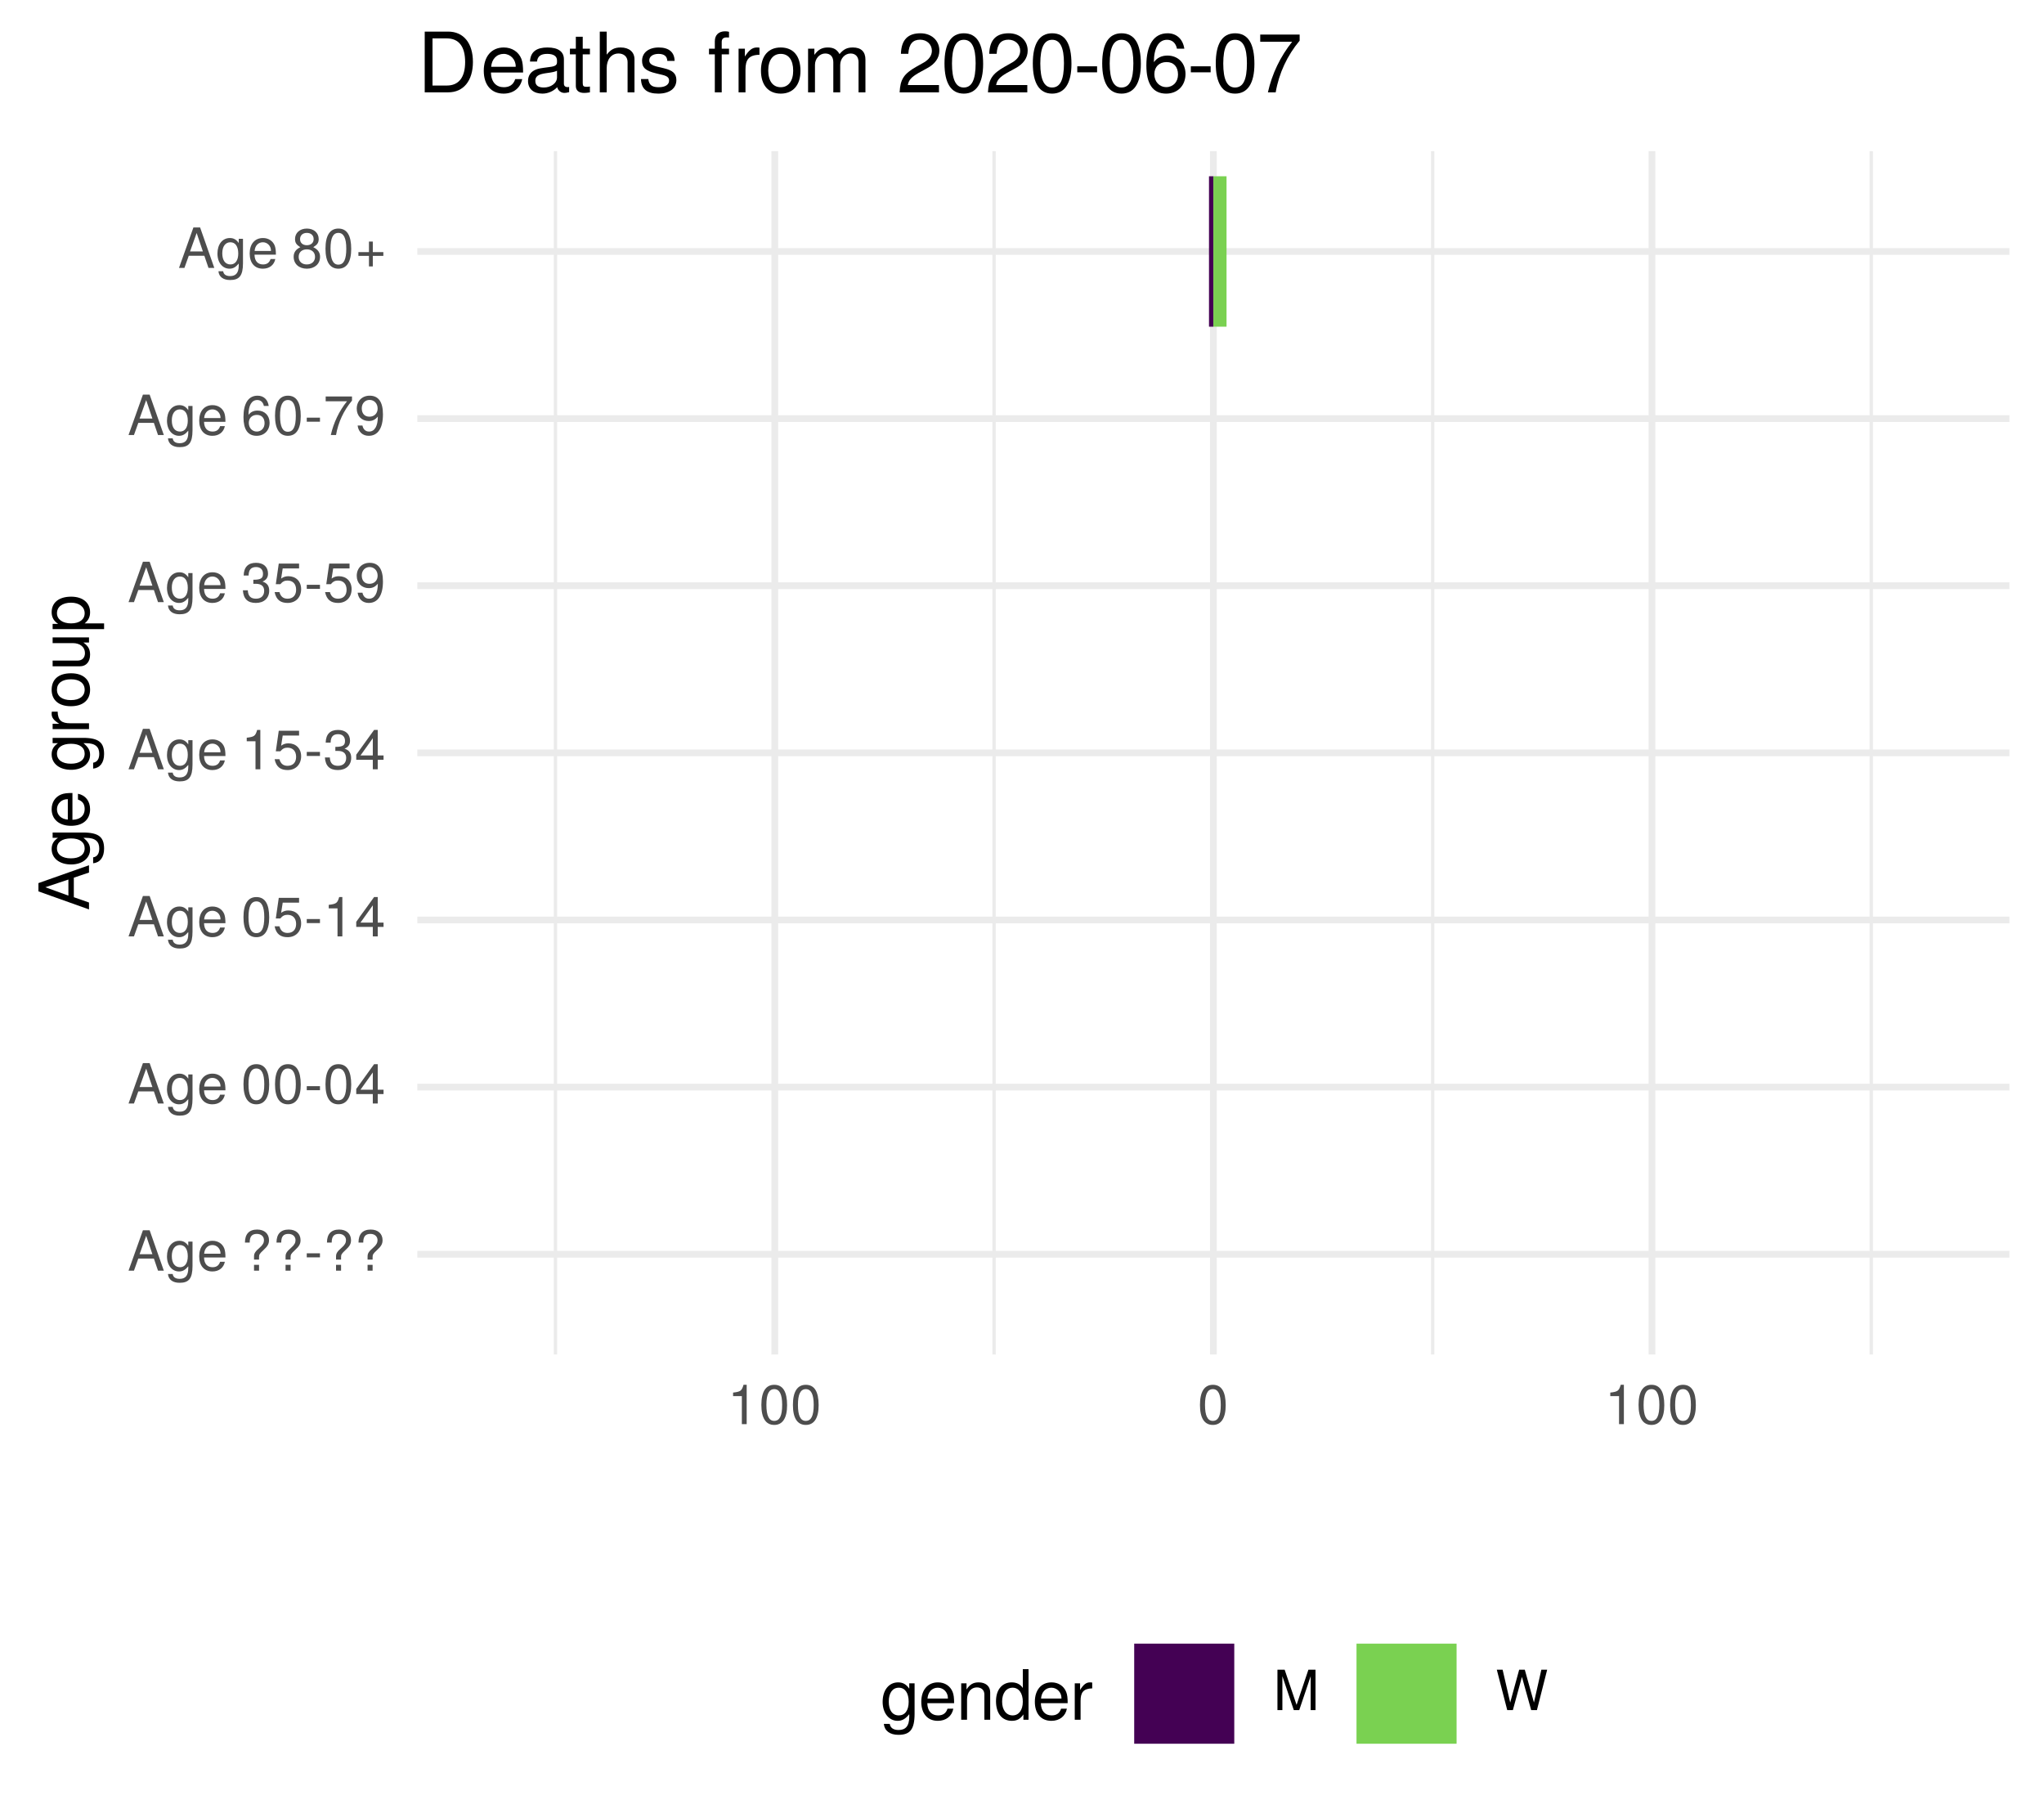
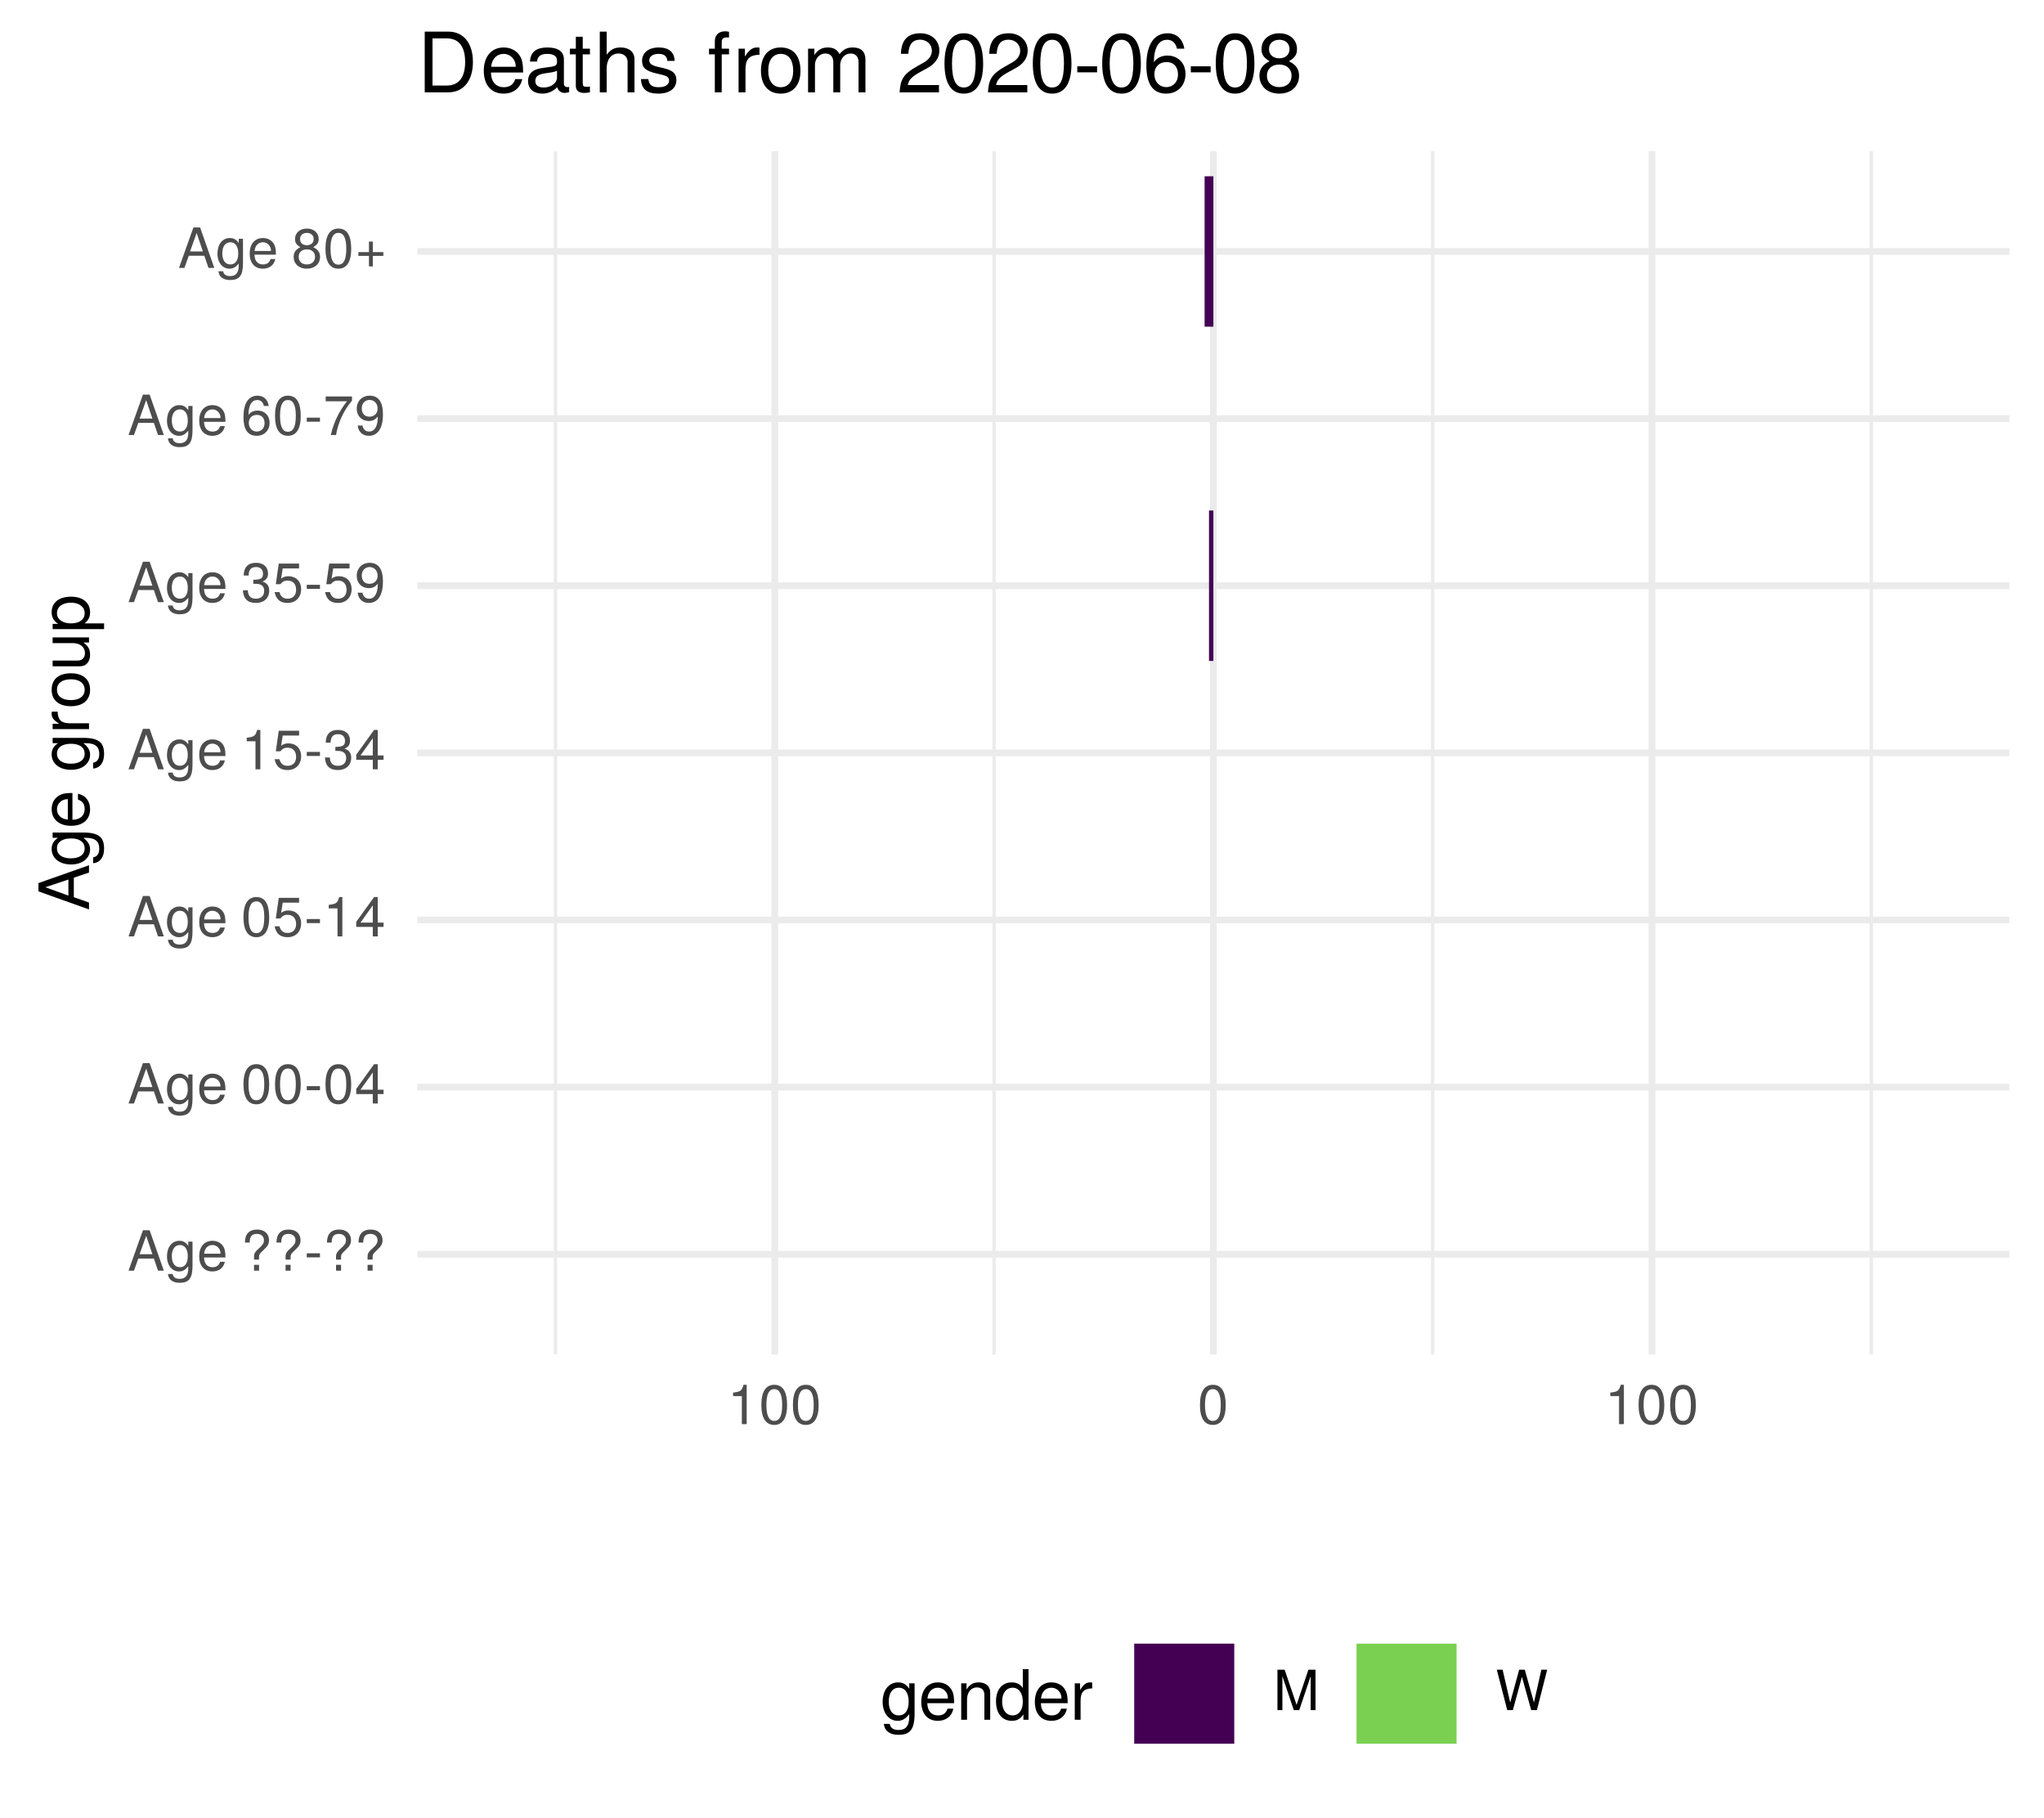
<svg xmlns="http://www.w3.org/2000/svg" xmlns:xlink="http://www.w3.org/1999/xlink" width="324pt" height="288pt" viewBox="0 0 324 288" version="1.1">
  <defs>
    <g>
      <symbol overflow="visible" id="glyph0-0">
        <path style="stroke:none;" d="" />
      </symbol>
      <symbol overflow="visible" id="glyph0-1">
        <path style="stroke:none;" d="M 5.75 0 L 3.5 -6.406 L 2.438 -6.406 L 0.156 0 L 1.016 0 L 1.703 -1.922 L 4.172 -1.922 L 4.828 0 Z M 3.938 -2.609 L 1.906 -2.609 L 2.953 -5.531 Z M 3.938 -2.609 " />
      </symbol>
      <symbol overflow="visible" id="glyph0-2">
        <path style="stroke:none;" d="M 4.297 -0.75 L 4.297 -4.609 L 3.625 -4.609 L 3.625 -3.938 C 3.25 -4.484 2.812 -4.734 2.219 -4.734 C 1.047 -4.734 0.25 -3.75 0.25 -2.266 C 0.25 -0.812 1.078 0.125 2.156 0.125 C 2.734 0.125 3.141 -0.109 3.625 -0.688 L 3.625 -0.391 C 3.625 0.828 3.125 1.297 2.266 1.297 C 1.688 1.297 1.234 1.094 1.156 0.531 L 0.406 0.531 C 0.484 1.406 1.156 1.922 2.25 1.922 C 3.688 1.922 4.297 1.281 4.297 -0.75 Z M 3.547 -2.281 C 3.547 -1.172 3.078 -0.547 2.312 -0.547 C 1.5 -0.547 1.016 -1.188 1.016 -2.312 C 1.016 -3.406 1.516 -4.062 2.297 -4.062 C 3.094 -4.062 3.547 -3.391 3.547 -2.281 Z M 3.547 -2.281 " />
      </symbol>
      <symbol overflow="visible" id="glyph0-3">
        <path style="stroke:none;" d="M 4.516 -2.094 C 4.516 -2.766 4.453 -3.188 4.328 -3.531 C 4.031 -4.281 3.328 -4.734 2.469 -4.734 C 1.172 -4.734 0.359 -3.797 0.359 -2.281 C 0.359 -0.766 1.156 0.125 2.453 0.125 C 3.5 0.125 4.234 -0.469 4.422 -1.406 L 3.672 -1.406 C 3.469 -0.797 3.062 -0.547 2.469 -0.547 C 1.703 -0.547 1.141 -1.031 1.125 -2.094 Z M 3.734 -2.75 C 3.734 -2.75 3.734 -2.703 3.719 -2.688 L 1.141 -2.688 C 1.203 -3.516 1.719 -4.062 2.453 -4.062 C 3.172 -4.062 3.734 -3.469 3.734 -2.75 Z M 3.734 -2.75 " />
      </symbol>
      <symbol overflow="visible" id="glyph0-4">
        <path style="stroke:none;" d="" />
      </symbol>
      <symbol overflow="visible" id="glyph0-5">
        <path style="stroke:none;" d="M 4.422 -4.828 C 4.422 -5.859 3.688 -6.516 2.547 -6.516 C 1.281 -6.516 0.609 -5.812 0.609 -4.453 L 1.359 -4.453 C 1.359 -5.422 1.719 -5.828 2.5 -5.828 C 3.172 -5.828 3.625 -5.422 3.625 -4.828 C 3.625 -4.422 3.438 -4.078 2.969 -3.672 C 2.453 -3.203 2.453 -3.203 2.297 -3 C 2.109 -2.75 2.047 -2.547 2.047 -2.234 L 2.047 -1.75 L 2.844 -1.75 L 2.844 -2.156 C 2.844 -2.547 2.938 -2.703 3.531 -3.25 C 4.203 -3.859 4.422 -4.25 4.422 -4.828 Z M 2.844 0 L 2.844 -0.922 L 2.047 -0.922 L 2.047 0 Z M 2.844 0 " />
      </symbol>
      <symbol overflow="visible" id="glyph0-6">
        <path style="stroke:none;" d="M 2.5 -2.109 L 2.5 -2.75 L 0.406 -2.75 L 0.406 -2.109 Z M 2.5 -2.109 " />
      </symbol>
      <symbol overflow="visible" id="glyph0-7">
        <path style="stroke:none;" d="M 4.453 -3 C 4.453 -5.156 3.781 -6.234 2.422 -6.234 C 1.078 -6.234 0.375 -5.141 0.375 -3.047 C 0.375 -0.953 1.078 0.125 2.422 0.125 C 3.734 0.125 4.453 -0.953 4.453 -3 Z M 3.672 -3.062 C 3.672 -1.297 3.266 -0.516 2.406 -0.516 C 1.578 -0.516 1.172 -1.344 1.172 -3.047 C 1.172 -4.75 1.578 -5.547 2.422 -5.547 C 3.25 -5.547 3.672 -4.734 3.672 -3.062 Z M 3.672 -3.062 " />
      </symbol>
      <symbol overflow="visible" id="glyph0-8">
        <path style="stroke:none;" d="M 4.578 -1.5 L 4.578 -2.188 L 3.656 -2.188 L 3.656 -6.234 L 3.078 -6.234 L 0.25 -2.312 L 0.25 -1.5 L 2.875 -1.5 L 2.875 0 L 3.656 0 L 3.656 -1.5 Z M 2.875 -2.188 L 0.922 -2.188 L 2.875 -4.922 Z M 2.875 -2.188 " />
      </symbol>
      <symbol overflow="visible" id="glyph0-9">
        <path style="stroke:none;" d="M 4.516 -2.062 C 4.516 -3.297 3.688 -4.109 2.5 -4.109 C 2.062 -4.109 1.703 -4 1.344 -3.734 L 1.594 -5.344 L 4.188 -5.344 L 4.188 -6.109 L 0.969 -6.109 L 0.5 -2.844 L 1.219 -2.844 C 1.578 -3.266 1.875 -3.422 2.359 -3.422 C 3.188 -3.422 3.719 -2.891 3.719 -1.969 C 3.719 -1.062 3.203 -0.547 2.359 -0.547 C 1.688 -0.547 1.266 -0.891 1.078 -1.594 L 0.312 -1.594 C 0.562 -0.359 1.266 0.125 2.375 0.125 C 3.641 0.125 4.516 -0.75 4.516 -2.062 Z M 4.516 -2.062 " />
      </symbol>
      <symbol overflow="visible" id="glyph0-10">
        <path style="stroke:none;" d="M 3.047 0 L 3.047 -6.234 L 2.547 -6.234 C 2.266 -5.281 2.094 -5.141 0.891 -5 L 0.891 -4.438 L 2.281 -4.438 L 2.281 0 Z M 3.047 0 " />
      </symbol>
      <symbol overflow="visible" id="glyph0-11">
        <path style="stroke:none;" d="M 4.453 -1.812 C 4.453 -2.562 4.141 -3.016 3.391 -3.266 C 3.969 -3.5 4.266 -3.891 4.266 -4.516 C 4.266 -5.594 3.547 -6.234 2.359 -6.234 C 1.109 -6.234 0.438 -5.547 0.406 -4.219 L 1.188 -4.219 C 1.203 -5.141 1.578 -5.562 2.375 -5.562 C 3.062 -5.562 3.469 -5.156 3.469 -4.5 C 3.469 -3.828 3.188 -3.547 1.938 -3.547 L 1.938 -2.906 L 2.359 -2.906 C 3.219 -2.906 3.656 -2.5 3.656 -1.797 C 3.656 -1.016 3.172 -0.547 2.359 -0.547 C 1.516 -0.547 1.109 -0.969 1.062 -1.875 L 0.281 -1.875 C 0.375 -0.5 1.062 0.125 2.344 0.125 C 3.625 0.125 4.453 -0.641 4.453 -1.812 Z M 4.453 -1.812 " />
      </symbol>
      <symbol overflow="visible" id="glyph0-12">
        <path style="stroke:none;" d="M 4.484 -3.266 C 4.484 -5.219 3.797 -6.234 2.375 -6.234 C 1.188 -6.234 0.328 -5.391 0.328 -4.172 C 0.328 -3.016 1.125 -2.219 2.25 -2.219 C 2.844 -2.219 3.266 -2.438 3.672 -2.922 C 3.672 -1.406 3.172 -0.547 2.281 -0.547 C 1.734 -0.547 1.359 -0.891 1.234 -1.5 L 0.469 -1.5 C 0.609 -0.469 1.281 0.125 2.234 0.125 C 3.688 0.125 4.484 -1.109 4.484 -3.266 Z M 3.641 -4.188 C 3.641 -3.422 3.094 -2.906 2.344 -2.906 C 1.594 -2.906 1.125 -3.391 1.125 -4.234 C 1.125 -5.016 1.656 -5.562 2.359 -5.562 C 3.094 -5.562 3.641 -5 3.641 -4.188 Z M 3.641 -4.188 " />
      </symbol>
      <symbol overflow="visible" id="glyph0-13">
        <path style="stroke:none;" d="M 4.516 -1.938 C 4.516 -3.094 3.719 -3.875 2.609 -3.875 C 1.984 -3.875 1.5 -3.641 1.172 -3.188 C 1.172 -4.703 1.672 -5.547 2.562 -5.547 C 3.109 -5.547 3.484 -5.203 3.609 -4.609 L 4.375 -4.609 C 4.234 -5.625 3.562 -6.234 2.609 -6.234 C 1.156 -6.234 0.375 -5.016 0.375 -2.844 C 0.375 -0.891 1.047 0.125 2.469 0.125 C 3.656 0.125 4.516 -0.719 4.516 -1.938 Z M 3.719 -1.875 C 3.719 -1.094 3.188 -0.547 2.484 -0.547 C 1.766 -0.547 1.219 -1.125 1.219 -1.922 C 1.219 -2.688 1.734 -3.188 2.5 -3.188 C 3.25 -3.188 3.719 -2.703 3.719 -1.875 Z M 3.719 -1.875 " />
      </symbol>
      <symbol overflow="visible" id="glyph0-14">
        <path style="stroke:none;" d="M 4.578 -5.453 L 4.578 -6.109 L 0.406 -6.109 L 0.406 -5.344 L 3.781 -5.344 C 2.531 -3.781 1.656 -1.953 1.219 0 L 2.047 0 C 2.391 -2.016 3.266 -3.891 4.578 -5.453 Z M 4.578 -5.453 " />
      </symbol>
      <symbol overflow="visible" id="glyph0-15">
        <path style="stroke:none;" d="M 4.516 -1.766 C 4.516 -2.453 4.156 -2.938 3.438 -3.281 C 4.078 -3.672 4.297 -3.984 4.297 -4.578 C 4.297 -5.547 3.531 -6.234 2.422 -6.234 C 1.312 -6.234 0.547 -5.547 0.547 -4.578 C 0.547 -4 0.75 -3.672 1.391 -3.281 C 0.672 -2.938 0.328 -2.453 0.328 -1.766 C 0.328 -0.625 1.188 0.125 2.422 0.125 C 3.656 0.125 4.516 -0.625 4.516 -1.766 Z M 3.5 -4.562 C 3.5 -3.969 3.062 -3.594 2.422 -3.594 C 1.766 -3.594 1.344 -3.969 1.344 -4.562 C 1.344 -5.156 1.766 -5.547 2.422 -5.547 C 3.078 -5.547 3.5 -5.156 3.5 -4.562 Z M 3.719 -1.75 C 3.719 -1.016 3.188 -0.547 2.406 -0.547 C 1.641 -0.547 1.125 -1.016 1.125 -1.75 C 1.125 -2.484 1.641 -2.938 2.422 -2.938 C 3.188 -2.938 3.719 -2.484 3.719 -1.75 Z M 3.719 -1.75 " />
      </symbol>
      <symbol overflow="visible" id="glyph0-16">
        <path style="stroke:none;" d="M 4.547 -1.906 L 4.547 -2.5 L 2.875 -2.5 L 2.875 -4.172 L 2.266 -4.172 L 2.266 -2.5 L 0.594 -2.5 L 0.594 -1.906 L 2.266 -1.906 L 2.266 -0.234 L 2.875 -0.234 L 2.875 -1.906 Z M 4.547 -1.906 " />
      </symbol>
      <symbol overflow="visible" id="glyph0-17">
        <path style="stroke:none;" d="M 6.688 0 L 6.688 -6.406 L 5.562 -6.406 L 3.688 -0.828 L 1.797 -6.406 L 0.656 -6.406 L 0.656 0 L 1.438 0 L 1.438 -5.375 L 3.25 0 L 4.109 0 L 5.922 -5.375 L 5.922 0 Z M 6.688 0 " />
      </symbol>
      <symbol overflow="visible" id="glyph0-18">
        <path style="stroke:none;" d="M 8.172 -6.406 L 7.25 -6.406 L 6.078 -1.203 L 4.625 -6.406 L 3.734 -6.406 L 2.312 -1.203 L 1.109 -6.406 L 0.188 -6.406 L 1.844 0 L 2.734 0 L 4.172 -5.266 L 5.641 0 L 6.547 0 Z M 8.172 -6.406 " />
      </symbol>
      <symbol overflow="visible" id="glyph1-0">
        <path style="stroke:none;" d="" />
      </symbol>
      <symbol overflow="visible" id="glyph1-1">
        <path style="stroke:none;" d="M 0 -7.188 L -8.016 -4.359 L -8.016 -3.047 L 0 -0.188 L 0 -1.281 L -2.406 -2.125 L -2.406 -5.219 L 0 -6.031 Z M -3.266 -4.922 L -3.266 -2.375 L -6.922 -3.703 Z M -3.266 -4.922 " />
      </symbol>
      <symbol overflow="visible" id="glyph1-2">
        <path style="stroke:none;" d="M -0.953 -5.375 L -5.766 -5.375 L -5.766 -4.531 L -4.922 -4.531 C -5.609 -4.062 -5.922 -3.516 -5.922 -2.766 C -5.922 -1.312 -4.703 -0.312 -2.828 -0.312 C -1.016 -0.312 0.172 -1.344 0.172 -2.688 C 0.172 -3.422 -0.141 -3.922 -0.875 -4.531 L -0.484 -4.531 C 1.047 -4.531 1.625 -3.906 1.625 -2.844 C 1.625 -2.109 1.359 -1.547 0.656 -1.438 L 0.656 -0.5 C 1.75 -0.609 2.391 -1.453 2.391 -2.812 C 2.391 -4.609 1.594 -5.375 -0.953 -5.375 Z M -2.844 -4.438 C -1.469 -4.438 -0.688 -3.844 -0.688 -2.875 C -0.688 -1.875 -1.484 -1.281 -2.875 -1.281 C -4.266 -1.281 -5.078 -1.891 -5.078 -2.875 C -5.078 -3.859 -4.25 -4.438 -2.844 -4.438 Z M -2.844 -4.438 " />
      </symbol>
      <symbol overflow="visible" id="glyph1-3">
        <path style="stroke:none;" d="M -2.625 -5.641 C -3.453 -5.641 -3.984 -5.578 -4.406 -5.406 C -5.359 -5.031 -5.922 -4.156 -5.922 -3.078 C -5.922 -1.469 -4.734 -0.438 -2.844 -0.438 C -0.953 -0.438 0.172 -1.438 0.172 -3.062 C 0.172 -4.375 -0.578 -5.297 -1.75 -5.516 L -1.75 -4.594 C -0.984 -4.344 -0.688 -3.828 -0.688 -3.094 C -0.688 -2.141 -1.297 -1.422 -2.625 -1.391 Z M -3.438 -4.656 C -3.438 -4.656 -3.391 -4.656 -3.359 -4.656 L -3.359 -1.422 C -4.391 -1.5 -5.078 -2.141 -5.078 -3.062 C -5.078 -3.969 -4.328 -4.656 -3.438 -4.656 Z M -3.438 -4.656 " />
      </symbol>
      <symbol overflow="visible" id="glyph1-4">
        <path style="stroke:none;" d="" />
      </symbol>
      <symbol overflow="visible" id="glyph1-5">
        <path style="stroke:none;" d="M -4.969 -3.531 L -5.891 -3.531 C -5.922 -3.375 -5.922 -3.297 -5.922 -3.172 C -5.922 -2.578 -5.578 -2.141 -4.719 -1.609 L -5.766 -1.609 L -5.766 -0.766 L 0 -0.766 L 0 -1.688 L -2.984 -1.688 C -4.297 -1.688 -4.938 -2.109 -4.969 -3.531 Z M -4.969 -3.531 " />
      </symbol>
      <symbol overflow="visible" id="glyph1-6">
        <path style="stroke:none;" d="M -2.844 -5.609 C -4.828 -5.609 -5.922 -4.656 -5.922 -2.984 C -5.922 -1.375 -4.812 -0.391 -2.875 -0.391 C -0.953 -0.391 0.172 -1.359 0.172 -3 C 0.172 -4.625 -0.953 -5.609 -2.844 -5.609 Z M -2.844 -4.656 C -1.5 -4.656 -0.688 -4.016 -0.688 -3 C -0.688 -1.984 -1.484 -1.359 -2.875 -1.359 C -4.266 -1.359 -5.078 -1.984 -5.078 -3 C -5.078 -4.031 -4.281 -4.656 -2.844 -4.656 Z M -2.844 -4.656 " />
      </symbol>
      <symbol overflow="visible" id="glyph1-7">
        <path style="stroke:none;" d="M 0 -5.297 L -5.766 -5.297 L -5.766 -4.391 L -2.578 -4.391 C -1.406 -4.391 -0.641 -3.766 -0.641 -2.812 C -0.641 -2.094 -1.078 -1.625 -1.766 -1.625 L -5.766 -1.625 L -5.766 -0.719 L -1.406 -0.719 C -0.453 -0.719 0.172 -1.438 0.172 -2.547 C 0.172 -3.406 -0.125 -3.938 -0.891 -4.484 L 0 -4.484 Z M 0 -5.297 " />
      </symbol>
      <symbol overflow="visible" id="glyph1-8">
        <path style="stroke:none;" d="M -2.828 -5.75 C -4.766 -5.75 -5.922 -4.812 -5.922 -3.281 C -5.922 -2.5 -5.578 -1.875 -4.891 -1.438 L -5.766 -1.438 L -5.766 -0.609 L 2.391 -0.609 L 2.391 -1.516 L -0.688 -1.516 C -0.094 -2 0.172 -2.547 0.172 -3.281 C 0.172 -4.781 -0.984 -5.75 -2.828 -5.75 Z M -2.844 -4.797 C -1.547 -4.797 -0.688 -4.125 -0.688 -3.125 C -0.688 -2.156 -1.484 -1.516 -2.844 -1.516 C -4.188 -1.516 -5.078 -2.156 -5.078 -3.125 C -5.078 -4.141 -4.219 -4.797 -2.844 -4.797 Z M -2.844 -4.797 " />
      </symbol>
      <symbol overflow="visible" id="glyph2-0">
        <path style="stroke:none;" d="" />
      </symbol>
      <symbol overflow="visible" id="glyph2-1">
        <path style="stroke:none;" d="M 5.375 -0.953 L 5.375 -5.766 L 4.531 -5.766 L 4.531 -4.922 C 4.062 -5.609 3.516 -5.922 2.766 -5.922 C 1.312 -5.922 0.312 -4.703 0.312 -2.828 C 0.312 -1.016 1.344 0.172 2.688 0.172 C 3.422 0.172 3.922 -0.141 4.531 -0.875 L 4.531 -0.484 C 4.531 1.047 3.906 1.625 2.844 1.625 C 2.109 1.625 1.547 1.359 1.438 0.656 L 0.5 0.656 C 0.609 1.75 1.453 2.391 2.812 2.391 C 4.609 2.391 5.375 1.594 5.375 -0.953 Z M 4.438 -2.844 C 4.438 -1.469 3.844 -0.688 2.875 -0.688 C 1.875 -0.688 1.281 -1.484 1.281 -2.875 C 1.281 -4.266 1.891 -5.078 2.875 -5.078 C 3.859 -5.078 4.438 -4.25 4.438 -2.844 Z M 4.438 -2.844 " />
      </symbol>
      <symbol overflow="visible" id="glyph2-2">
        <path style="stroke:none;" d="M 5.641 -2.625 C 5.641 -3.453 5.578 -3.984 5.406 -4.406 C 5.031 -5.359 4.156 -5.922 3.078 -5.922 C 1.469 -5.922 0.438 -4.734 0.438 -2.844 C 0.438 -0.953 1.438 0.172 3.062 0.172 C 4.375 0.172 5.297 -0.578 5.516 -1.75 L 4.594 -1.75 C 4.344 -0.984 3.828 -0.688 3.094 -0.688 C 2.141 -0.688 1.422 -1.297 1.391 -2.625 Z M 4.656 -3.438 C 4.656 -3.438 4.656 -3.391 4.656 -3.359 L 1.422 -3.359 C 1.5 -4.391 2.141 -5.078 3.062 -5.078 C 3.969 -5.078 4.656 -4.328 4.656 -3.438 Z M 4.656 -3.438 " />
      </symbol>
      <symbol overflow="visible" id="glyph2-3">
        <path style="stroke:none;" d="M 5.359 0 L 5.359 -4.359 C 5.359 -5.312 4.641 -5.922 3.531 -5.922 C 2.672 -5.922 2.125 -5.594 1.609 -4.797 L 1.609 -5.766 L 0.766 -5.766 L 0.766 0 L 1.688 0 L 1.688 -3.172 C 1.688 -4.359 2.328 -5.125 3.25 -5.125 C 3.984 -5.125 4.438 -4.688 4.438 -4 L 4.438 0 Z M 5.359 0 " />
      </symbol>
      <symbol overflow="visible" id="glyph2-4">
        <path style="stroke:none;" d="M 5.438 0 L 5.438 -8.016 L 4.531 -8.016 L 4.531 -5.031 C 4.141 -5.625 3.531 -5.922 2.766 -5.922 C 1.266 -5.922 0.281 -4.781 0.281 -2.938 C 0.281 -0.984 1.25 0.172 2.797 0.172 C 3.594 0.172 4.141 -0.125 4.625 -0.844 L 4.625 0 Z M 4.531 -2.859 C 4.531 -1.531 3.891 -0.688 2.922 -0.688 C 1.906 -0.688 1.25 -1.547 1.25 -2.875 C 1.25 -4.219 1.906 -5.078 2.922 -5.078 C 3.906 -5.078 4.531 -4.188 4.531 -2.859 Z M 4.531 -2.859 " />
      </symbol>
      <symbol overflow="visible" id="glyph2-5">
        <path style="stroke:none;" d="M 3.531 -4.969 L 3.531 -5.891 C 3.375 -5.922 3.297 -5.922 3.172 -5.922 C 2.578 -5.922 2.141 -5.578 1.609 -4.719 L 1.609 -5.766 L 0.766 -5.766 L 0.766 0 L 1.688 0 L 1.688 -2.984 C 1.688 -4.297 2.109 -4.938 3.531 -4.969 Z M 3.531 -4.969 " />
      </symbol>
      <symbol overflow="visible" id="glyph3-0">
        <path style="stroke:none;" d="" />
      </symbol>
      <symbol overflow="visible" id="glyph3-1">
        <path style="stroke:none;" d="M 8.812 -4.812 C 8.812 -7.797 7.328 -9.625 4.891 -9.625 L 1.172 -9.625 L 1.172 0 L 4.891 0 C 7.312 0 8.812 -1.828 8.812 -4.812 Z M 7.578 -4.812 C 7.578 -2.375 6.578 -1.078 4.672 -1.078 L 2.406 -1.078 L 2.406 -8.547 L 4.672 -8.547 C 6.578 -8.547 7.578 -7.266 7.578 -4.812 Z M 7.578 -4.812 " />
      </symbol>
      <symbol overflow="visible" id="glyph3-2">
        <path style="stroke:none;" d="M 6.766 -3.141 C 6.766 -4.141 6.688 -4.781 6.5 -5.297 C 6.047 -6.438 4.984 -7.109 3.703 -7.109 C 1.766 -7.109 0.531 -5.688 0.531 -3.422 C 0.531 -1.156 1.734 0.203 3.672 0.203 C 5.25 0.203 6.344 -0.703 6.625 -2.094 L 5.516 -2.094 C 5.219 -1.188 4.594 -0.812 3.703 -0.812 C 2.562 -0.812 1.703 -1.562 1.672 -3.141 Z M 5.594 -4.125 C 5.594 -4.125 5.594 -4.062 5.578 -4.047 L 1.703 -4.047 C 1.797 -5.266 2.578 -6.094 3.688 -6.094 C 4.766 -6.094 5.594 -5.203 5.594 -4.125 Z M 5.594 -4.125 " />
      </symbol>
      <symbol overflow="visible" id="glyph3-3">
        <path style="stroke:none;" d="M 7.062 -0.031 L 7.062 -0.859 C 6.938 -0.828 6.891 -0.828 6.828 -0.828 C 6.438 -0.828 6.234 -1.031 6.234 -1.375 L 6.234 -5.234 C 6.234 -6.453 5.328 -7.109 3.625 -7.109 C 1.953 -7.109 0.922 -6.469 0.859 -4.875 L 1.969 -4.875 C 2.062 -5.719 2.562 -6.094 3.594 -6.094 C 4.578 -6.094 5.141 -5.734 5.141 -5.062 L 5.141 -4.781 C 5.141 -4.312 4.859 -4.125 3.984 -4.016 C 2.422 -3.812 2.188 -3.766 1.766 -3.594 C 0.969 -3.266 0.547 -2.641 0.547 -1.797 C 0.547 -0.547 1.422 0.203 2.828 0.203 C 3.703 0.203 4.562 -0.172 5.172 -0.812 C 5.297 -0.297 5.766 0.094 6.312 0.094 C 6.531 0.094 6.703 0.062 7.062 -0.031 Z M 5.141 -2.391 C 5.141 -1.406 4.125 -0.766 3.062 -0.766 C 2.203 -0.766 1.703 -1.062 1.703 -1.828 C 1.703 -2.547 2.188 -2.859 3.359 -3.031 C 4.531 -3.188 4.766 -3.25 5.141 -3.422 Z M 5.141 -2.391 " />
      </symbol>
      <symbol overflow="visible" id="glyph3-4">
        <path style="stroke:none;" d="M 3.359 0 L 3.359 -0.922 C 3.203 -0.891 3.031 -0.875 2.828 -0.875 C 2.344 -0.875 2.219 -1 2.219 -1.484 L 2.219 -6.016 L 3.359 -6.016 L 3.359 -6.922 L 2.219 -6.922 L 2.219 -8.812 L 1.125 -8.812 L 1.125 -6.922 L 0.188 -6.922 L 0.188 -6.016 L 1.125 -6.016 L 1.125 -1 C 1.125 -0.297 1.594 0.094 2.453 0.094 C 2.719 0.094 2.984 0.062 3.359 0 Z M 3.359 0 " />
      </symbol>
      <symbol overflow="visible" id="glyph3-5">
        <path style="stroke:none;" d="M 6.422 0 L 6.422 -5.234 C 6.422 -6.391 5.578 -7.109 4.234 -7.109 C 3.266 -7.109 2.672 -6.812 2.016 -5.969 L 2.016 -9.625 L 0.922 -9.625 L 0.922 0 L 2.016 0 L 2.016 -3.812 C 2.016 -5.234 2.766 -6.156 3.891 -6.156 C 4.672 -6.156 5.328 -5.703 5.328 -4.797 L 5.328 0 Z M 6.422 0 " />
      </symbol>
      <symbol overflow="visible" id="glyph3-6">
        <path style="stroke:none;" d="M 6.062 -1.938 C 6.062 -2.969 5.484 -3.484 4.109 -3.812 L 3.047 -4.062 C 2.156 -4.281 1.766 -4.562 1.766 -5.062 C 1.766 -5.688 2.344 -6.094 3.234 -6.094 C 4.125 -6.094 4.594 -5.719 4.625 -4.984 L 5.781 -4.984 C 5.766 -6.344 4.875 -7.109 3.281 -7.109 C 1.656 -7.109 0.625 -6.281 0.625 -5 C 0.625 -3.922 1.172 -3.406 2.812 -3.016 L 3.844 -2.766 C 4.609 -2.578 4.906 -2.344 4.906 -1.844 C 4.906 -1.203 4.266 -0.812 3.297 -0.812 C 2.312 -0.812 1.75 -1.062 1.609 -2.109 L 0.453 -2.109 C 0.5 -0.516 1.406 0.203 3.203 0.203 C 4.953 0.203 6.062 -0.609 6.062 -1.938 Z M 6.062 -1.938 " />
      </symbol>
      <symbol overflow="visible" id="glyph3-7">
        <path style="stroke:none;" d="" />
      </symbol>
      <symbol overflow="visible" id="glyph3-8">
        <path style="stroke:none;" d="M 3.406 -6.016 L 3.406 -6.922 L 2.25 -6.922 L 2.25 -8 C 2.25 -8.469 2.516 -8.703 3.031 -8.703 C 3.109 -8.703 3.156 -8.703 3.406 -8.688 L 3.406 -9.594 C 3.156 -9.656 3.016 -9.672 2.781 -9.672 C 1.766 -9.672 1.156 -9.078 1.156 -8.094 L 1.156 -6.922 L 0.234 -6.922 L 0.234 -6.016 L 1.156 -6.016 L 1.156 0 L 2.25 0 L 2.25 -6.016 Z M 3.406 -6.016 " />
      </symbol>
      <symbol overflow="visible" id="glyph3-9">
        <path style="stroke:none;" d="M 4.234 -5.953 L 4.234 -7.078 C 4.047 -7.109 3.969 -7.109 3.812 -7.109 C 3.109 -7.109 2.562 -6.688 1.922 -5.672 L 1.922 -6.922 L 0.922 -6.922 L 0.922 0 L 2.016 0 L 2.016 -3.594 C 2.016 -5.156 2.531 -5.922 4.234 -5.953 Z M 4.234 -5.953 " />
      </symbol>
      <symbol overflow="visible" id="glyph3-10">
        <path style="stroke:none;" d="M 6.734 -3.406 C 6.734 -5.797 5.578 -7.109 3.594 -7.109 C 1.656 -7.109 0.469 -5.781 0.469 -3.453 C 0.469 -1.141 1.641 0.203 3.609 0.203 C 5.547 0.203 6.734 -1.141 6.734 -3.406 Z M 5.578 -3.422 C 5.578 -1.797 4.812 -0.812 3.609 -0.812 C 2.375 -0.812 1.625 -1.781 1.625 -3.453 C 1.625 -5.125 2.375 -6.094 3.609 -6.094 C 4.844 -6.094 5.578 -5.141 5.578 -3.422 Z M 5.578 -3.422 " />
      </symbol>
      <symbol overflow="visible" id="glyph3-11">
        <path style="stroke:none;" d="M 10.031 0 L 10.031 -5.188 C 10.031 -6.438 9.344 -7.109 8.047 -7.109 C 7.125 -7.109 6.578 -6.844 5.922 -6.062 C 5.516 -6.797 4.969 -7.109 4.062 -7.109 C 3.141 -7.109 2.531 -6.766 1.938 -5.938 L 1.938 -6.922 L 0.938 -6.922 L 0.938 0 L 2.031 0 L 2.031 -4.344 C 2.031 -5.344 2.766 -6.156 3.656 -6.156 C 4.469 -6.156 4.938 -5.656 4.938 -4.766 L 4.938 0 L 6.031 0 L 6.031 -4.344 C 6.031 -5.344 6.766 -6.156 7.672 -6.156 C 8.469 -6.156 8.938 -5.641 8.938 -4.766 L 8.938 0 Z M 10.031 0 " />
      </symbol>
      <symbol overflow="visible" id="glyph3-12">
        <path style="stroke:none;" d="M 6.75 -6.609 C 6.75 -8.203 5.516 -9.359 3.75 -9.359 C 1.828 -9.359 0.719 -8.391 0.656 -6.109 L 1.828 -6.109 C 1.922 -7.688 2.562 -8.344 3.703 -8.344 C 4.766 -8.344 5.562 -7.594 5.562 -6.594 C 5.562 -5.844 5.125 -5.219 4.297 -4.734 L 3.078 -4.047 C 1.125 -2.938 0.547 -2.062 0.453 0 L 6.688 0 L 6.688 -1.156 L 1.75 -1.156 C 1.875 -1.922 2.297 -2.406 3.453 -3.078 L 4.766 -3.797 C 6.078 -4.484 6.75 -5.469 6.75 -6.609 Z M 6.75 -6.609 " />
      </symbol>
      <symbol overflow="visible" id="glyph3-13">
        <path style="stroke:none;" d="M 6.688 -4.5 C 6.688 -7.75 5.672 -9.359 3.625 -9.359 C 1.609 -9.359 0.562 -7.719 0.562 -4.578 C 0.562 -1.422 1.625 0.203 3.625 0.203 C 5.609 0.203 6.688 -1.422 6.688 -4.5 Z M 5.5 -4.609 C 5.5 -1.953 4.891 -0.766 3.609 -0.766 C 2.375 -0.766 1.75 -2 1.75 -4.562 C 1.75 -7.125 2.375 -8.328 3.625 -8.328 C 4.891 -8.328 5.5 -7.109 5.5 -4.609 Z M 5.5 -4.609 " />
      </symbol>
      <symbol overflow="visible" id="glyph3-14">
        <path style="stroke:none;" d="M 3.75 -3.172 L 3.75 -4.125 L 0.609 -4.125 L 0.609 -3.172 Z M 3.75 -3.172 " />
      </symbol>
      <symbol overflow="visible" id="glyph3-15">
        <path style="stroke:none;" d="M 6.766 -2.906 C 6.766 -4.641 5.578 -5.828 3.906 -5.828 C 2.984 -5.828 2.25 -5.469 1.75 -4.781 C 1.766 -7.062 2.516 -8.328 3.844 -8.328 C 4.656 -8.328 5.234 -7.812 5.406 -6.922 L 6.578 -6.922 C 6.344 -8.453 5.344 -9.359 3.922 -9.359 C 1.75 -9.359 0.562 -7.531 0.562 -4.266 C 0.562 -1.344 1.578 0.203 3.703 0.203 C 5.5 0.203 6.766 -1.062 6.766 -2.906 Z M 5.578 -2.812 C 5.578 -1.641 4.797 -0.828 3.719 -0.828 C 2.641 -0.828 1.828 -1.672 1.828 -2.875 C 1.828 -4.047 2.609 -4.797 3.766 -4.797 C 4.891 -4.797 5.578 -4.062 5.578 -2.812 Z M 5.578 -2.812 " />
      </symbol>
      <symbol overflow="visible" id="glyph3-16">
-         <path style="stroke:none;" d="M 6.859 -8.188 L 6.859 -9.156 L 0.609 -9.156 L 0.609 -8.016 L 5.672 -8.016 C 3.797 -5.672 2.484 -2.938 1.828 0 L 3.062 0 C 3.578 -3.031 4.891 -5.844 6.859 -8.188 Z M 6.859 -8.188 " />
+         <path style="stroke:none;" d="M 6.766 -2.641 C 6.766 -3.688 6.25 -4.406 5.156 -4.922 C 6.125 -5.5 6.438 -5.984 6.438 -6.859 C 6.438 -8.328 5.297 -9.359 3.625 -9.359 C 1.984 -9.359 0.812 -8.328 0.812 -6.859 C 0.812 -6 1.141 -5.516 2.094 -4.922 C 1.016 -4.406 0.484 -3.688 0.484 -2.656 C 0.484 -0.938 1.781 0.203 3.625 0.203 C 5.484 0.203 6.766 -0.938 6.766 -2.641 Z M 5.25 -6.844 C 5.25 -5.969 4.609 -5.391 3.625 -5.391 C 2.656 -5.391 2 -5.969 2 -6.859 C 2 -7.75 2.656 -8.328 3.625 -8.328 C 4.625 -8.328 5.25 -7.75 5.25 -6.844 Z M 5.578 -2.625 C 5.578 -1.516 4.797 -0.828 3.609 -0.828 C 2.469 -0.828 1.672 -1.531 1.672 -2.625 C 1.672 -3.719 2.469 -4.406 3.625 -4.406 C 4.797 -4.406 5.578 -3.719 5.578 -2.625 Z M 5.578 -2.625 " />
      </symbol>
    </g>
    <clipPath id="clip1">
      <path d="M 87 23.957 L 89 23.957 L 89 214.648 L 87 214.648 Z M 87 23.957 " />
    </clipPath>
    <clipPath id="clip2">
      <path d="M 157 23.957 L 158 23.957 L 158 214.648 L 157 214.648 Z M 157 23.957 " />
    </clipPath>
    <clipPath id="clip3">
      <path d="M 226 23.957 L 228 23.957 L 228 214.648 L 226 214.648 Z M 226 23.957 " />
    </clipPath>
    <clipPath id="clip4">
      <path d="M 296 23.957 L 297 23.957 L 297 214.648 L 296 214.648 Z M 296 23.957 " />
    </clipPath>
    <clipPath id="clip5">
      <path d="M 66.152 198 L 318.523 198 L 318.523 200 L 66.152 200 Z M 66.152 198 " />
    </clipPath>
    <clipPath id="clip6">
      <path d="M 66.152 171 L 318.523 171 L 318.523 173 L 66.152 173 Z M 66.152 171 " />
    </clipPath>
    <clipPath id="clip7">
      <path d="M 66.152 145 L 318.523 145 L 318.523 147 L 66.152 147 Z M 66.152 145 " />
    </clipPath>
    <clipPath id="clip8">
      <path d="M 66.152 118 L 318.523 118 L 318.523 120 L 66.152 120 Z M 66.152 118 " />
    </clipPath>
    <clipPath id="clip9">
      <path d="M 66.152 92 L 318.523 92 L 318.523 94 L 66.152 94 Z M 66.152 92 " />
    </clipPath>
    <clipPath id="clip10">
      <path d="M 66.152 65 L 318.523 65 L 318.523 67 L 66.152 67 Z M 66.152 65 " />
    </clipPath>
    <clipPath id="clip11">
      <path d="M 66.152 39 L 318.523 39 L 318.523 41 L 66.152 41 Z M 66.152 39 " />
    </clipPath>
    <clipPath id="clip12">
      <path d="M 122 23.957 L 124 23.957 L 124 214.648 L 122 214.648 Z M 122 23.957 " />
    </clipPath>
    <clipPath id="clip13">
      <path d="M 191 23.957 L 193 23.957 L 193 214.648 L 191 214.648 Z M 191 23.957 " />
    </clipPath>
    <clipPath id="clip14">
      <path d="M 261 23.957 L 263 23.957 L 263 214.648 L 261 214.648 Z M 261 23.957 " />
    </clipPath>
  </defs>
-   <g id="surface3736">
+   <g id="surface3746">
    <rect x="0" y="0" width="324" height="288" style="fill:rgb(100%,100%,100%);fill-opacity:1;stroke:none;" />
    <g clip-path="url(#clip1)" clip-rule="nonzero">
      <path style="fill:none;stroke-width:0.533;stroke-linecap:butt;stroke-linejoin:round;stroke:rgb(92.157%,92.157%,92.157%);stroke-opacity:1;stroke-miterlimit:10;" d="M 88.051 214.652 L 88.051 23.957 " />
    </g>
    <g clip-path="url(#clip2)" clip-rule="nonzero">
      <path style="fill:none;stroke-width:0.533;stroke-linecap:butt;stroke-linejoin:round;stroke:rgb(92.157%,92.157%,92.157%);stroke-opacity:1;stroke-miterlimit:10;" d="M 157.574 214.652 L 157.574 23.957 " />
    </g>
    <g clip-path="url(#clip3)" clip-rule="nonzero">
      <path style="fill:none;stroke-width:0.533;stroke-linecap:butt;stroke-linejoin:round;stroke:rgb(92.157%,92.157%,92.157%);stroke-opacity:1;stroke-miterlimit:10;" d="M 227.098 214.652 L 227.098 23.957 " />
    </g>
    <g clip-path="url(#clip4)" clip-rule="nonzero">
      <path style="fill:none;stroke-width:0.533;stroke-linecap:butt;stroke-linejoin:round;stroke:rgb(92.157%,92.157%,92.157%);stroke-opacity:1;stroke-miterlimit:10;" d="M 296.621 214.652 L 296.621 23.957 " />
    </g>
    <g clip-path="url(#clip5)" clip-rule="nonzero">
      <path style="fill:none;stroke-width:1.067;stroke-linecap:butt;stroke-linejoin:round;stroke:rgb(92.157%,92.157%,92.157%);stroke-opacity:1;stroke-miterlimit:10;" d="M 66.152 198.762 L 318.52 198.762 " />
    </g>
    <g clip-path="url(#clip6)" clip-rule="nonzero">
      <path style="fill:none;stroke-width:1.067;stroke-linecap:butt;stroke-linejoin:round;stroke:rgb(92.157%,92.157%,92.157%);stroke-opacity:1;stroke-miterlimit:10;" d="M 66.152 172.273 L 318.52 172.273 " />
    </g>
    <g clip-path="url(#clip7)" clip-rule="nonzero">
      <path style="fill:none;stroke-width:1.067;stroke-linecap:butt;stroke-linejoin:round;stroke:rgb(92.157%,92.157%,92.157%);stroke-opacity:1;stroke-miterlimit:10;" d="M 66.152 145.789 L 318.52 145.789 " />
    </g>
    <g clip-path="url(#clip8)" clip-rule="nonzero">
      <path style="fill:none;stroke-width:1.067;stroke-linecap:butt;stroke-linejoin:round;stroke:rgb(92.157%,92.157%,92.157%);stroke-opacity:1;stroke-miterlimit:10;" d="M 66.152 119.305 L 318.52 119.305 " />
    </g>
    <g clip-path="url(#clip9)" clip-rule="nonzero">
      <path style="fill:none;stroke-width:1.067;stroke-linecap:butt;stroke-linejoin:round;stroke:rgb(92.157%,92.157%,92.157%);stroke-opacity:1;stroke-miterlimit:10;" d="M 66.152 92.82 L 318.52 92.82 " />
    </g>
    <g clip-path="url(#clip10)" clip-rule="nonzero">
      <path style="fill:none;stroke-width:1.067;stroke-linecap:butt;stroke-linejoin:round;stroke:rgb(92.157%,92.157%,92.157%);stroke-opacity:1;stroke-miterlimit:10;" d="M 66.152 66.336 L 318.52 66.336 " />
    </g>
    <g clip-path="url(#clip11)" clip-rule="nonzero">
      <path style="fill:none;stroke-width:1.067;stroke-linecap:butt;stroke-linejoin:round;stroke:rgb(92.157%,92.157%,92.157%);stroke-opacity:1;stroke-miterlimit:10;" d="M 66.152 39.852 L 318.52 39.852 " />
    </g>
    <g clip-path="url(#clip12)" clip-rule="nonzero">
      <path style="fill:none;stroke-width:1.067;stroke-linecap:butt;stroke-linejoin:round;stroke:rgb(92.157%,92.157%,92.157%);stroke-opacity:1;stroke-miterlimit:10;" d="M 122.812 214.652 L 122.812 23.957 " />
    </g>
    <g clip-path="url(#clip13)" clip-rule="nonzero">
      <path style="fill:none;stroke-width:1.067;stroke-linecap:butt;stroke-linejoin:round;stroke:rgb(92.157%,92.157%,92.157%);stroke-opacity:1;stroke-miterlimit:10;" d="M 192.336 214.652 L 192.336 23.957 " />
    </g>
    <g clip-path="url(#clip14)" clip-rule="nonzero">
      <path style="fill:none;stroke-width:1.067;stroke-linecap:butt;stroke-linejoin:round;stroke:rgb(92.157%,92.157%,92.157%);stroke-opacity:1;stroke-miterlimit:10;" d="M 261.859 214.652 L 261.859 23.957 " />
    </g>
-     <path style=" stroke:none;fill-rule:nonzero;fill:rgb(26.667%,0.392%,32.941%);fill-opacity:1;" d="M 191.641 51.77 L 192.336 51.77 L 192.336 27.934 L 191.641 27.934 Z M 191.641 51.77 " />
-     <path style=" stroke:none;fill-rule:nonzero;fill:rgb(47.843%,81.961%,31.765%);fill-opacity:1;" d="M 192.336 51.77 L 194.422 51.77 L 194.422 27.934 L 192.336 27.934 Z M 192.336 51.77 " />
+     <path style=" stroke:none;fill-rule:nonzero;fill:rgb(26.667%,0.392%,32.941%);fill-opacity:1;" d="M 191.641 104.738 L 192.336 104.738 L 192.336 80.902 L 191.641 80.902 Z M 191.641 104.738 " />
+     <path style=" stroke:none;fill-rule:nonzero;fill:rgb(26.667%,0.392%,32.941%);fill-opacity:1;" d="M 190.945 51.77 L 192.336 51.77 L 192.336 27.934 L 190.945 27.934 Z M 190.945 51.77 " />
    <g style="fill:rgb(30.196%,30.196%,30.196%);fill-opacity:1;">
      <use xlink:href="#glyph0-1" x="20.219" y="201.364" />
      <use xlink:href="#glyph0-2" x="26.219" y="201.364" />
      <use xlink:href="#glyph0-3" x="31.219" y="201.364" />
      <use xlink:href="#glyph0-4" x="36.219" y="201.364" />
      <use xlink:href="#glyph0-5" x="38.219" y="201.364" />
      <use xlink:href="#glyph0-5" x="43.219" y="201.364" />
      <use xlink:href="#glyph0-6" x="48.219" y="201.364" />
      <use xlink:href="#glyph0-5" x="51.219" y="201.364" />
      <use xlink:href="#glyph0-5" x="56.219" y="201.364" />
    </g>
    <g style="fill:rgb(30.196%,30.196%,30.196%);fill-opacity:1;">
      <use xlink:href="#glyph0-1" x="20.219" y="174.876" />
      <use xlink:href="#glyph0-2" x="26.219" y="174.876" />
      <use xlink:href="#glyph0-3" x="31.219" y="174.876" />
      <use xlink:href="#glyph0-4" x="36.219" y="174.876" />
      <use xlink:href="#glyph0-7" x="38.219" y="174.876" />
      <use xlink:href="#glyph0-7" x="43.219" y="174.876" />
      <use xlink:href="#glyph0-6" x="48.219" y="174.876" />
      <use xlink:href="#glyph0-7" x="51.219" y="174.876" />
      <use xlink:href="#glyph0-8" x="56.219" y="174.876" />
    </g>
    <g style="fill:rgb(30.196%,30.196%,30.196%);fill-opacity:1;">
      <use xlink:href="#glyph0-1" x="20.219" y="148.392" />
      <use xlink:href="#glyph0-2" x="26.219" y="148.392" />
      <use xlink:href="#glyph0-3" x="31.219" y="148.392" />
      <use xlink:href="#glyph0-4" x="36.219" y="148.392" />
      <use xlink:href="#glyph0-7" x="38.219" y="148.392" />
      <use xlink:href="#glyph0-9" x="43.219" y="148.392" />
      <use xlink:href="#glyph0-6" x="48.219" y="148.392" />
      <use xlink:href="#glyph0-10" x="51.219" y="148.392" />
      <use xlink:href="#glyph0-8" x="56.219" y="148.392" />
    </g>
    <g style="fill:rgb(30.196%,30.196%,30.196%);fill-opacity:1;">
      <use xlink:href="#glyph0-1" x="20.219" y="121.907" />
      <use xlink:href="#glyph0-2" x="26.219" y="121.907" />
      <use xlink:href="#glyph0-3" x="31.219" y="121.907" />
      <use xlink:href="#glyph0-4" x="36.219" y="121.907" />
      <use xlink:href="#glyph0-10" x="38.219" y="121.907" />
      <use xlink:href="#glyph0-9" x="43.219" y="121.907" />
      <use xlink:href="#glyph0-6" x="48.219" y="121.907" />
      <use xlink:href="#glyph0-11" x="51.219" y="121.907" />
      <use xlink:href="#glyph0-8" x="56.219" y="121.907" />
    </g>
    <g style="fill:rgb(30.196%,30.196%,30.196%);fill-opacity:1;">
      <use xlink:href="#glyph0-1" x="20.219" y="95.423" />
      <use xlink:href="#glyph0-2" x="26.219" y="95.423" />
      <use xlink:href="#glyph0-3" x="31.219" y="95.423" />
      <use xlink:href="#glyph0-4" x="36.219" y="95.423" />
      <use xlink:href="#glyph0-11" x="38.219" y="95.423" />
      <use xlink:href="#glyph0-9" x="43.219" y="95.423" />
      <use xlink:href="#glyph0-6" x="48.219" y="95.423" />
      <use xlink:href="#glyph0-9" x="51.219" y="95.423" />
      <use xlink:href="#glyph0-12" x="56.219" y="95.423" />
    </g>
    <g style="fill:rgb(30.196%,30.196%,30.196%);fill-opacity:1;">
      <use xlink:href="#glyph0-1" x="20.219" y="68.938" />
      <use xlink:href="#glyph0-2" x="26.219" y="68.938" />
      <use xlink:href="#glyph0-3" x="31.219" y="68.938" />
      <use xlink:href="#glyph0-4" x="36.219" y="68.938" />
      <use xlink:href="#glyph0-13" x="38.219" y="68.938" />
      <use xlink:href="#glyph0-7" x="43.219" y="68.938" />
      <use xlink:href="#glyph0-6" x="48.219" y="68.938" />
      <use xlink:href="#glyph0-14" x="51.219" y="68.938" />
      <use xlink:href="#glyph0-12" x="56.219" y="68.938" />
    </g>
    <g style="fill:rgb(30.196%,30.196%,30.196%);fill-opacity:1;">
      <use xlink:href="#glyph0-1" x="28.219" y="42.454" />
      <use xlink:href="#glyph0-2" x="34.219" y="42.454" />
      <use xlink:href="#glyph0-3" x="39.219" y="42.454" />
      <use xlink:href="#glyph0-4" x="44.219" y="42.454" />
      <use xlink:href="#glyph0-15" x="46.219" y="42.454" />
      <use xlink:href="#glyph0-7" x="51.219" y="42.454" />
      <use xlink:href="#glyph0-16" x="56.219" y="42.454" />
    </g>
    <g style="fill:rgb(30.196%,30.196%,30.196%);fill-opacity:1;">
      <use xlink:href="#glyph0-10" x="115.312" y="225.685" />
      <use xlink:href="#glyph0-7" x="120.312" y="225.685" />
      <use xlink:href="#glyph0-7" x="125.312" y="225.685" />
    </g>
    <g style="fill:rgb(30.196%,30.196%,30.196%);fill-opacity:1;">
      <use xlink:href="#glyph0-7" x="189.836" y="225.685" />
    </g>
    <g style="fill:rgb(30.196%,30.196%,30.196%);fill-opacity:1;">
      <use xlink:href="#glyph0-10" x="254.359" y="225.685" />
      <use xlink:href="#glyph0-7" x="259.359" y="225.685" />
      <use xlink:href="#glyph0-7" x="264.359" y="225.685" />
    </g>
    <g style="fill:rgb(0%,0%,0%);fill-opacity:1;">
      <use xlink:href="#glyph1-1" x="14.108" y="144.305" />
      <use xlink:href="#glyph1-2" x="14.108" y="137.305" />
      <use xlink:href="#glyph1-3" x="14.108" y="131.305" />
      <use xlink:href="#glyph1-4" x="14.108" y="125.305" />
      <use xlink:href="#glyph1-2" x="14.108" y="122.305" />
      <use xlink:href="#glyph1-5" x="14.108" y="116.305" />
      <use xlink:href="#glyph1-6" x="14.108" y="112.305" />
      <use xlink:href="#glyph1-7" x="14.108" y="106.305" />
      <use xlink:href="#glyph1-8" x="14.108" y="100.305" />
    </g>
    <g style="fill:rgb(0%,0%,0%);fill-opacity:1;">
      <use xlink:href="#glyph2-1" x="139.598" y="272.53" />
      <use xlink:href="#glyph2-2" x="145.598" y="272.53" />
      <use xlink:href="#glyph2-3" x="151.598" y="272.53" />
      <use xlink:href="#glyph2-4" x="157.598" y="272.53" />
      <use xlink:href="#glyph2-2" x="163.598" y="272.53" />
      <use xlink:href="#glyph2-5" x="169.598" y="272.53" />
    </g>
    <path style=" stroke:none;fill-rule:nonzero;fill:rgb(26.667%,0.392%,32.941%);fill-opacity:1;" d="M 179.785 276.332 L 195.648 276.332 L 195.648 260.469 L 179.785 260.469 Z M 179.785 276.332 " />
    <path style=" stroke:none;fill-rule:nonzero;fill:rgb(47.843%,81.961%,31.765%);fill-opacity:1;" d="M 215.023 276.332 L 230.887 276.332 L 230.887 260.469 L 215.023 260.469 Z M 215.023 276.332 " />
    <g style="fill:rgb(0%,0%,0%);fill-opacity:1;">
      <use xlink:href="#glyph0-17" x="201.836" y="271.005" />
    </g>
    <g style="fill:rgb(0%,0%,0%);fill-opacity:1;">
      <use xlink:href="#glyph0-18" x="237.074" y="271.005" />
    </g>
    <g style="fill:rgb(0%,0%,0%);fill-opacity:1;">
      <use xlink:href="#glyph3-1" x="66.152" y="14.633" />
      <use xlink:href="#glyph3-2" x="76.152" y="14.633" />
      <use xlink:href="#glyph3-3" x="83.152" y="14.633" />
      <use xlink:href="#glyph3-4" x="90.152" y="14.633" />
      <use xlink:href="#glyph3-5" x="94.152" y="14.633" />
      <use xlink:href="#glyph3-6" x="101.152" y="14.633" />
      <use xlink:href="#glyph3-7" x="108.152" y="14.633" />
      <use xlink:href="#glyph3-8" x="112.152" y="14.633" />
      <use xlink:href="#glyph3-9" x="116.152" y="14.633" />
      <use xlink:href="#glyph3-10" x="120.152" y="14.633" />
      <use xlink:href="#glyph3-11" x="127.152" y="14.633" />
      <use xlink:href="#glyph3-7" x="138.152" y="14.633" />
      <use xlink:href="#glyph3-12" x="142.152" y="14.633" />
      <use xlink:href="#glyph3-13" x="149.152" y="14.633" />
      <use xlink:href="#glyph3-12" x="156.152" y="14.633" />
      <use xlink:href="#glyph3-13" x="163.152" y="14.633" />
      <use xlink:href="#glyph3-14" x="170.152" y="14.633" />
      <use xlink:href="#glyph3-13" x="174.152" y="14.633" />
      <use xlink:href="#glyph3-15" x="181.152" y="14.633" />
      <use xlink:href="#glyph3-14" x="188.152" y="14.633" />
      <use xlink:href="#glyph3-13" x="192.152" y="14.633" />
      <use xlink:href="#glyph3-16" x="199.152" y="14.633" />
    </g>
  </g>
</svg>
